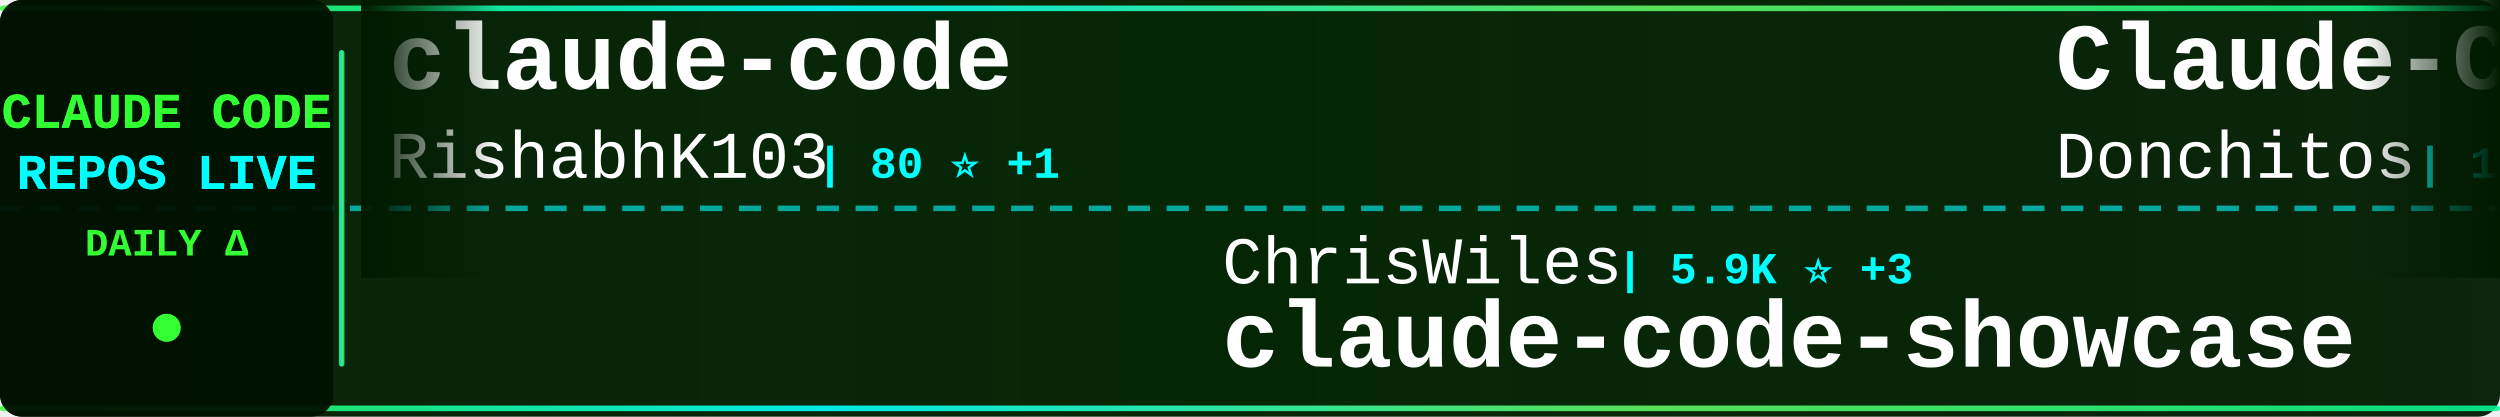
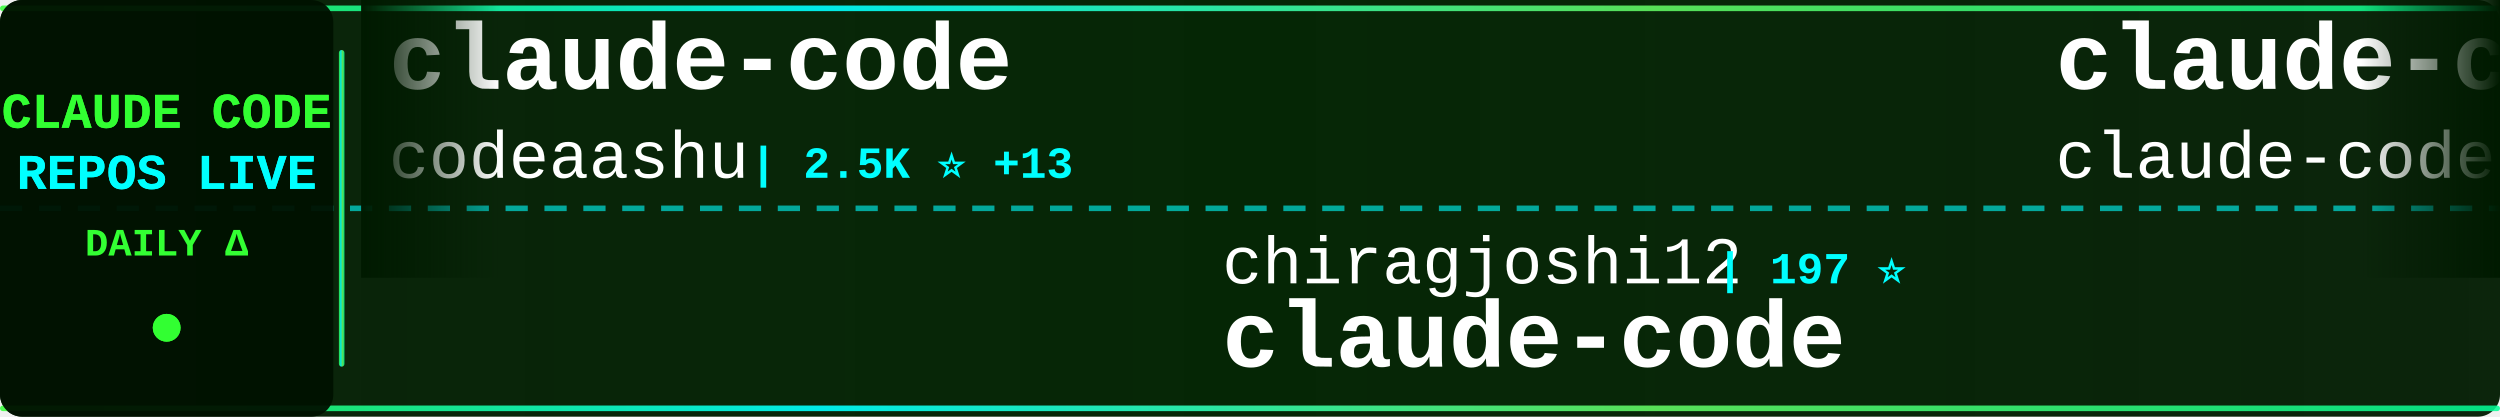
<svg xmlns="http://www.w3.org/2000/svg" width="900" height="150">
  <defs>
    <linearGradient id="tickerBg" x1="0%" y1="0%" x2="100%" y2="0%">
      <stop offset="0%" style="stop-color:#001a00;stop-opacity:0.95" />
      <stop offset="50%" style="stop-color:#002200;stop-opacity:0.98" />
      <stop offset="100%" style="stop-color:#001a00;stop-opacity:0.95" />
    </linearGradient>
    <linearGradient id="borderGrad" x1="0%" y1="0%" x2="100%" y2="0%">
      <stop offset="0%" style="stop-color:#33ff33;stop-opacity:0.85">
        <animate attributeName="stop-opacity" values="0.85;1;0.85" dur="2s" repeatCount="indefinite" />
      </stop>
      <stop offset="33%" style="stop-color:#00ffff;stop-opacity:0.9">
        <animate attributeName="stop-opacity" values="0.9;1;0.9" dur="2.2s" repeatCount="indefinite" />
      </stop>
      <stop offset="66%" style="stop-color:#66ff66;stop-opacity:0.85">
        <animate attributeName="stop-opacity" values="0.85;1;0.85" dur="1.8s" repeatCount="indefinite" />
      </stop>
      <stop offset="100%" style="stop-color:#00ff99;stop-opacity:0.85">
        <animate attributeName="stop-opacity" values="0.85;1;0.85" dur="2s" repeatCount="indefinite" />
      </stop>
    </linearGradient>
    <filter id="textGlow">
      <feGaussianBlur stdDeviation="0.1" result="coloredBlur" />
      <feMerge>
        <feMergeNode in="coloredBlur" />
        <feMergeNode in="SourceGraphic" />
      </feMerge>
    </filter>
    <filter id="metricGlow">
      <feGaussianBlur stdDeviation="0.2" result="coloredBlur" />
      <feMerge>
        <feMergeNode in="coloredBlur" />
        <feMergeNode in="SourceGraphic" />
      </feMerge>
    </filter>
    <linearGradient id="leftFade" x1="0%" y1="0%" x2="100%" y2="0%">
      <stop offset="0%" style="stop-color:#001a00;stop-opacity:1" />
      <stop offset="100%" style="stop-color:#001a00;stop-opacity:0" />
    </linearGradient>
    <linearGradient id="rightFade" x1="0%" y1="0%" x2="100%" y2="0%">
      <stop offset="0%" style="stop-color:#001a00;stop-opacity:0" />
      <stop offset="100%" style="stop-color:#001a00;stop-opacity:1" />
    </linearGradient>
  </defs>
  <rect width="900" height="150" fill="url(#tickerBg)" rx="8" />
  <rect x="0" y="2" width="900" height="2" fill="url(#borderGrad)" rx="1" />
  <rect x="0" y="146" width="900" height="2" fill="url(#borderGrad)" rx="1" />
  <line x1="0" y1="75" x2="900" y2="75" stroke="#00ffff" stroke-width="2" stroke-dasharray="8 6" opacity="0.6" />
  <rect x="0" y="0" width="120" height="150" fill="#001100" opacity="0.95" rx="8" />
  <text x="60" y="46" font-family="'Courier New', monospace" font-size="18" font-weight="bold" fill="#33ff33" text-anchor="middle" filter="url(#textGlow)">
    CLAUDE CODE
  </text>
  <text x="60" y="68" font-family="'Courier New', monospace" font-size="18" font-weight="bold" fill="#00ffff" text-anchor="middle" filter="url(#textGlow)">
    REPOS LIVE
  </text>
  <text x="60" y="92" font-family="'Courier New', monospace" font-size="14" font-weight="bold" fill="#33ff33" text-anchor="middle">
    DAILY Δ
  </text>
  <circle cx="60" cy="118" r="5" fill="#33ff33" filter="url(#metricGlow)">
    <animate attributeName="r" values="4;6;4" dur="1.5s" repeatCount="indefinite" />
    <animate attributeName="opacity" values="0.6;1;0.6" dur="1.5s" repeatCount="indefinite" />
  </circle>
  <rect x="122" y="18" width="2" height="114" fill="url(#borderGrad)" rx="1" />
  <clipPath id="tickerClip">
    <rect x="130" y="0" width="770" height="150" />
  </clipPath>
  <g clip-path="url(#tickerClip)">
    <g id="tickerItems">
      <animateTransform attributeName="transform" attributeType="XML" type="translate" from="0 0" to="-3000 0" dur="54s" repeatCount="indefinite" />
      <g transform="translate(0, 0)">
        <text x="140" y="32" font-family="'Courier New', monospace" font-size="34" font-weight="bold" fill="#ffffff">claude-code</text>
-         <text x="140" y="64" font-family="'Courier New', monospace" font-size="24" font-weight="normal" fill="#ffffff" opacity="1.0">RishabhK103</text>
-         <text x="294" y="64" font-family="'Courier New', monospace" font-size="16" font-weight="bold" fill="#00ffff"> | 80 ⭐ +1</text>
+         <text x="140" y="64" font-family="'Courier New', monospace" font-size="24" font-weight="normal" fill="#ffffff" opacity="1.0">codeaashu</text>
+         <text x="270" y="64" font-family="'Courier New', monospace" font-size="16" font-weight="bold" fill="#00ffff"> | 2.5K ⭐ +13</text>
      </g>
      <g transform="translate(300, 0)">
-         <text x="140" y="102" font-family="'Courier New', monospace" font-size="24" font-weight="normal" fill="#ffffff" opacity="1.0">ChrisWiles</text>
-         <text x="282" y="102" font-family="'Courier New', monospace" font-size="16" font-weight="bold" fill="#00ffff"> | 5.9K ⭐ +3</text>
-         <text x="140" y="132" font-family="'Courier New', monospace" font-size="34" font-weight="bold" fill="#ffffff">claude-code-showcase</text>
+         <text x="140" y="102" font-family="'Courier New', monospace" font-size="24" font-weight="normal" fill="#ffffff" opacity="1.0">chiragjoshi12</text>
+         <text x="318" y="102" font-family="'Courier New', monospace" font-size="16" font-weight="bold" fill="#00ffff"> | 197 ⭐</text>
+         <text x="140" y="132" font-family="'Courier New', monospace" font-size="34" font-weight="bold" fill="#ffffff">claude-code</text>
      </g>
      <g transform="translate(600, 0)">
-         <text x="140" y="32" font-family="'Courier New', monospace" font-size="34" font-weight="bold" fill="#ffffff">Claude-Code-Game-Studios</text>
-         <text x="140" y="64" font-family="'Courier New', monospace" font-size="24" font-weight="normal" fill="#ffffff" opacity="1.0">Donchitos</text>
-         <text x="270" y="64" font-family="'Courier New', monospace" font-size="16" font-weight="bold" fill="#00ffff"> | 18.0K ⭐ +127</text>
+         <text x="140" y="32" font-family="'Courier New', monospace" font-size="34" font-weight="bold" fill="#ffffff">claude-code</text>
+         <text x="140" y="64" font-family="'Courier New', monospace" font-size="24" font-weight="normal" fill="#ffffff" opacity="1.0">claude-code-best</text>
+         <text x="354" y="64" font-family="'Courier New', monospace" font-size="16" font-weight="bold" fill="#00ffff"> | 18.0K ⭐ +60</text>
      </g>
      <g transform="translate(900, 0)">
-         <text x="140" y="102" font-family="'Courier New', monospace" font-size="24" font-weight="normal" fill="#ffffff" opacity="1.0">codeaashu</text>
-         <text x="270" y="102" font-family="'Courier New', monospace" font-size="16" font-weight="bold" fill="#00ffff"> | 2.5K ⭐ +13</text>
+         <text x="140" y="102" font-family="'Courier New', monospace" font-size="24" font-weight="normal" fill="#ffffff" opacity="1.0">router-for-me</text>
+         <text x="318" y="102" font-family="'Courier New', monospace" font-size="16" font-weight="bold" fill="#00ffff"> | 31.9K ⭐ +211</text>
+         <text x="140" y="132" font-family="'Courier New', monospace" font-size="34" font-weight="bold" fill="#ffffff">CLIProxyAPI</text>
+       </g>
+       <g transform="translate(1200, 0)">
+         <text x="140" y="32" font-family="'Courier New', monospace" font-size="34" font-weight="bold" fill="#ffffff">collection-claude-code-s...</text>
+         <text x="140" y="64" font-family="'Courier New', monospace" font-size="24" font-weight="normal" fill="#ffffff" opacity="1.0">chauncygu</text>
+         <text x="270" y="64" font-family="'Courier New', monospace" font-size="16" font-weight="bold" fill="#00ffff"> | 2.4K ⭐ +3</text>
+       </g>
+       <g transform="translate(1500, 0)">
+         <text x="140" y="102" font-family="'Courier New', monospace" font-size="24" font-weight="normal" fill="#ffffff" opacity="1.0">777genius</text>
+         <text x="270" y="102" font-family="'Courier New', monospace" font-size="16" font-weight="bold" fill="#00ffff"> | 912 ⭐ +3</text>
+         <text x="140" y="132" font-family="'Courier New', monospace" font-size="34" font-weight="bold" fill="#ffffff">claude-code-source-code</text>
+       </g>
+       <g transform="translate(1800, 0)">
+         <text x="140" y="32" font-family="'Courier New', monospace" font-size="34" font-weight="bold" fill="#ffffff">Auto-claude-code-researc...</text>
+         <text x="140" y="64" font-family="'Courier New', monospace" font-size="24" font-weight="normal" fill="#ffffff" opacity="1.0">wanshuiyin</text>
+         <text x="282" y="64" font-family="'Courier New', monospace" font-size="16" font-weight="bold" fill="#00ffff"> | 8.7K ⭐ +147</text>
+       </g>
+       <g transform="translate(2100, 0)">
+         <text x="140" y="102" font-family="'Courier New', monospace" font-size="24" font-weight="normal" fill="#ffffff" opacity="1.0">T-Lab-CUHKSZ</text>
+         <text x="306" y="102" font-family="'Courier New', monospace" font-size="16" font-weight="bold" fill="#00ffff"> | 309 ⭐</text>
        <text x="140" y="132" font-family="'Courier New', monospace" font-size="34" font-weight="bold" fill="#ffffff">claude-code</text>
      </g>
-       <g transform="translate(1200, 0)">
-         <text x="140" y="32" font-family="'Courier New', monospace" font-size="34" font-weight="bold" fill="#ffffff">claude_codex_bridge</text>
-         <text x="140" y="64" font-family="'Courier New', monospace" font-size="24" font-weight="normal" fill="#ffffff" opacity="1.0">SeemSeam</text>
-         <text x="258" y="64" font-family="'Courier New', monospace" font-size="16" font-weight="bold" fill="#00ffff"> | 2.5K ⭐ +9</text>
-       </g>
-       <g transform="translate(1500, 0)">
-         <text x="140" y="102" font-family="'Courier New', monospace" font-size="24" font-weight="normal" fill="#ffffff" opacity="1.0">JrCx7scC</text>
-         <text x="258" y="102" font-family="'Courier New', monospace" font-size="16" font-weight="bold" fill="#00ffff"> | 367 ⭐</text>
-         <text x="140" y="132" font-family="'Courier New', monospace" font-size="34" font-weight="bold" fill="#ffffff">claude-code-source</text>
-       </g>
-       <g transform="translate(1800, 0)">
-         <text x="140" y="32" font-family="'Courier New', monospace" font-size="34" font-weight="bold" fill="#ffffff">claude-code-ultimate-gui...</text>
-         <text x="140" y="64" font-family="'Courier New', monospace" font-size="24" font-weight="normal" fill="#ffffff" opacity="1.0">FlorianBruniaux</text>
-         <text x="342" y="64" font-family="'Courier New', monospace" font-size="16" font-weight="bold" fill="#00ffff"> | 4.3K ⭐ +17</text>
-       </g>
-       <g transform="translate(2100, 0)">
-         <text x="140" y="102" font-family="'Courier New', monospace" font-size="24" font-weight="normal" fill="#ffffff" opacity="1.0">lst97</text>
-         <text x="222" y="102" font-family="'Courier New', monospace" font-size="16" font-weight="bold" fill="#00ffff"> | 1.6K ⭐ +2</text>
-         <text x="140" y="132" font-family="'Courier New', monospace" font-size="34" font-weight="bold" fill="#ffffff">claude-code-sub-agents</text>
-       </g>
      <g transform="translate(2400, 0)">
-         <text x="140" y="32" font-family="'Courier New', monospace" font-size="34" font-weight="bold" fill="#ffffff">claude-code-sourcemap</text>
-         <text x="140" y="64" font-family="'Courier New', monospace" font-size="24" font-weight="normal" fill="#ffffff" opacity="1.0">ChinaSiro</text>
-         <text x="270" y="64" font-family="'Courier New', monospace" font-size="16" font-weight="bold" fill="#00ffff"> | 9.1K ⭐ +11</text>
+         <text x="140" y="32" font-family="'Courier New', monospace" font-size="34" font-weight="bold" fill="#ffffff">claude-code-router</text>
+         <text x="140" y="64" font-family="'Courier New', monospace" font-size="24" font-weight="normal" fill="#ffffff" opacity="1.0">musistudio</text>
+         <text x="282" y="64" font-family="'Courier New', monospace" font-size="16" font-weight="bold" fill="#00ffff"> | 33.8K ⭐ +55</text>
      </g>
      <g transform="translate(2700, 0)">
-         <text x="140" y="102" font-family="'Courier New', monospace" font-size="24" font-weight="normal" fill="#ffffff" opacity="1.0">luongnv89</text>
-         <text x="270" y="102" font-family="'Courier New', monospace" font-size="16" font-weight="bold" fill="#00ffff"> | 32.2K ⭐ +171</text>
-         <text x="140" y="132" font-family="'Courier New', monospace" font-size="34" font-weight="bold" fill="#ffffff">claude-howto</text>
+         <text x="140" y="102" font-family="'Courier New', monospace" font-size="24" font-weight="normal" fill="#ffffff" opacity="1.0">luyao618</text>
+         <text x="258" y="102" font-family="'Courier New', monospace" font-size="16" font-weight="bold" fill="#00ffff"> | 1.3K ⭐ +5</text>
+         <text x="140" y="132" font-family="'Courier New', monospace" font-size="34" font-weight="bold" fill="#ffffff">Claude-Code-Source-Study</text>
      </g>
      <g transform="translate(3000, 0)">
        <text x="140" y="32" font-family="'Courier New', monospace" font-size="34" font-weight="bold" fill="#ffffff">claude-code</text>
-         <text x="140" y="64" font-family="'Courier New', monospace" font-size="24" font-weight="normal" fill="#ffffff" opacity="1.0">RishabhK103</text>
-         <text x="294" y="64" font-family="'Courier New', monospace" font-size="16" font-weight="bold" fill="#00ffff"> | 80 ⭐ +1</text>
+         <text x="140" y="64" font-family="'Courier New', monospace" font-size="24" font-weight="normal" fill="#ffffff" opacity="1.0">codeaashu</text>
+         <text x="270" y="64" font-family="'Courier New', monospace" font-size="16" font-weight="bold" fill="#00ffff"> | 2.5K ⭐ +13</text>
      </g>
      <g transform="translate(3300, 0)">
-         <text x="140" y="102" font-family="'Courier New', monospace" font-size="24" font-weight="normal" fill="#ffffff" opacity="1.0">ChrisWiles</text>
-         <text x="282" y="102" font-family="'Courier New', monospace" font-size="16" font-weight="bold" fill="#00ffff"> | 5.9K ⭐ +3</text>
-         <text x="140" y="132" font-family="'Courier New', monospace" font-size="34" font-weight="bold" fill="#ffffff">claude-code-showcase</text>
+         <text x="140" y="102" font-family="'Courier New', monospace" font-size="24" font-weight="normal" fill="#ffffff" opacity="1.0">chiragjoshi12</text>
+         <text x="318" y="102" font-family="'Courier New', monospace" font-size="16" font-weight="bold" fill="#00ffff"> | 197 ⭐</text>
+         <text x="140" y="132" font-family="'Courier New', monospace" font-size="34" font-weight="bold" fill="#ffffff">claude-code</text>
      </g>
      <g transform="translate(3600, 0)">
-         <text x="140" y="32" font-family="'Courier New', monospace" font-size="34" font-weight="bold" fill="#ffffff">Claude-Code-Game-Studios</text>
-         <text x="140" y="64" font-family="'Courier New', monospace" font-size="24" font-weight="normal" fill="#ffffff" opacity="1.0">Donchitos</text>
-         <text x="270" y="64" font-family="'Courier New', monospace" font-size="16" font-weight="bold" fill="#00ffff"> | 18.0K ⭐ +127</text>
+         <text x="140" y="32" font-family="'Courier New', monospace" font-size="34" font-weight="bold" fill="#ffffff">claude-code</text>
+         <text x="140" y="64" font-family="'Courier New', monospace" font-size="24" font-weight="normal" fill="#ffffff" opacity="1.0">claude-code-best</text>
+         <text x="354" y="64" font-family="'Courier New', monospace" font-size="16" font-weight="bold" fill="#00ffff"> | 18.0K ⭐ +60</text>
      </g>
      <g transform="translate(3900, 0)">
-         <text x="140" y="102" font-family="'Courier New', monospace" font-size="24" font-weight="normal" fill="#ffffff" opacity="1.0">codeaashu</text>
-         <text x="270" y="102" font-family="'Courier New', monospace" font-size="16" font-weight="bold" fill="#00ffff"> | 2.5K ⭐ +13</text>
-         <text x="140" y="132" font-family="'Courier New', monospace" font-size="34" font-weight="bold" fill="#ffffff">claude-code</text>
+         <text x="140" y="102" font-family="'Courier New', monospace" font-size="24" font-weight="normal" fill="#ffffff" opacity="1.0">router-for-me</text>
+         <text x="318" y="102" font-family="'Courier New', monospace" font-size="16" font-weight="bold" fill="#00ffff"> | 31.9K ⭐ +211</text>
+         <text x="140" y="132" font-family="'Courier New', monospace" font-size="34" font-weight="bold" fill="#ffffff">CLIProxyAPI</text>
      </g>
    </g>
  </g>
  <rect x="130" y="0" width="50" height="100" fill="url(#leftFade)" />
  <rect x="850" y="0" width="50" height="100" fill="url(#rightFade)" />
</svg>
